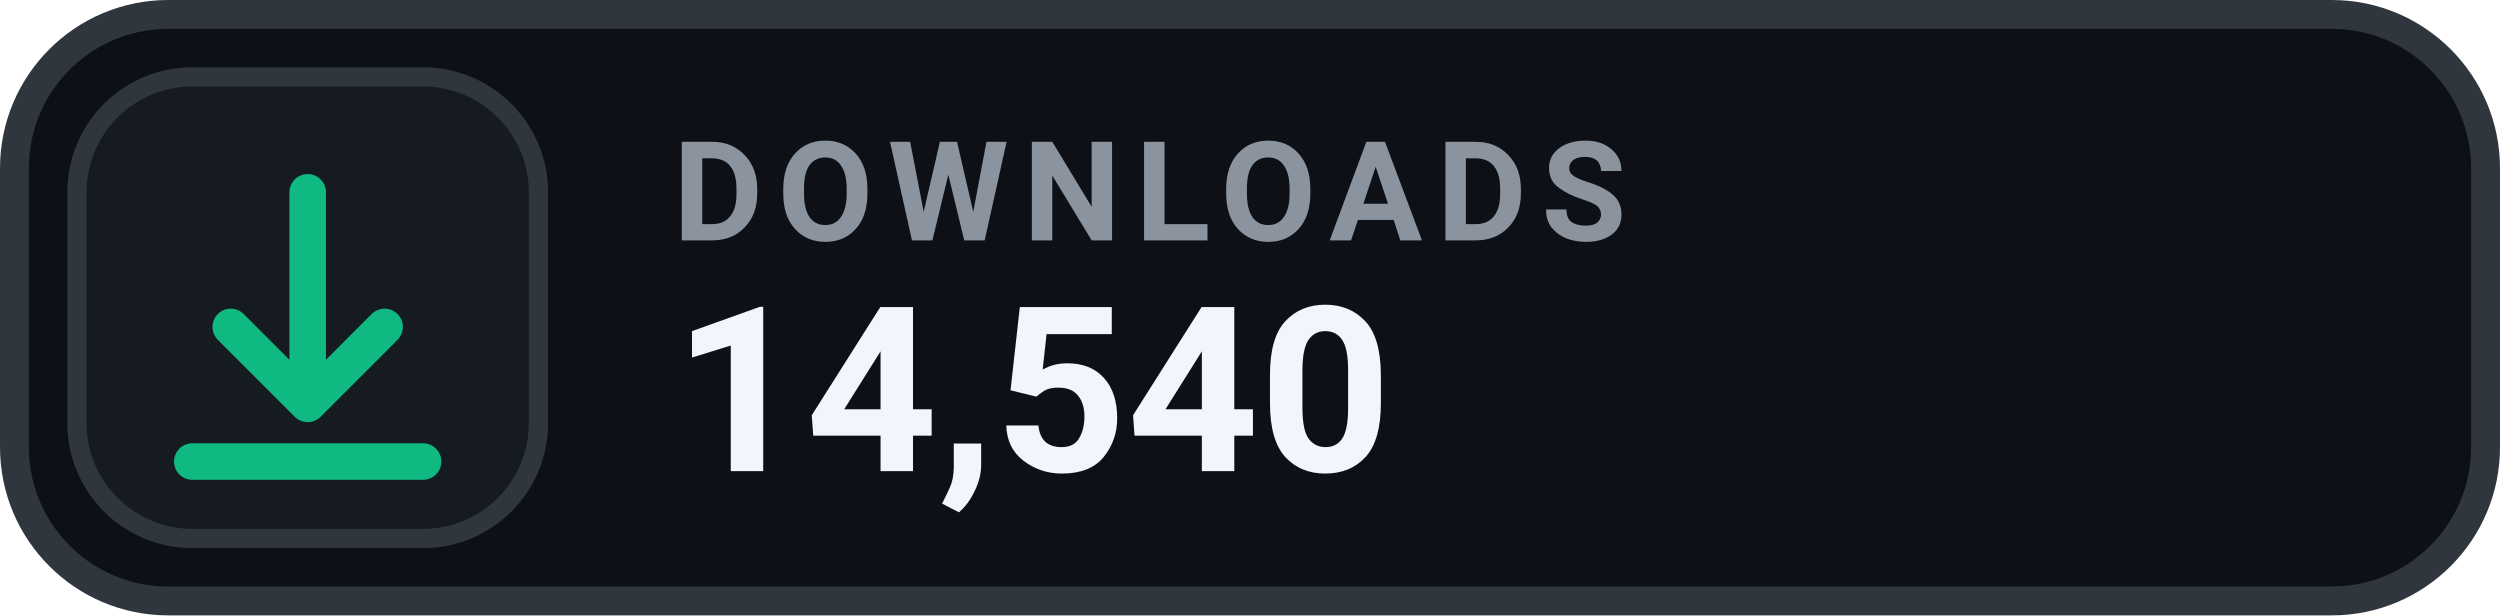
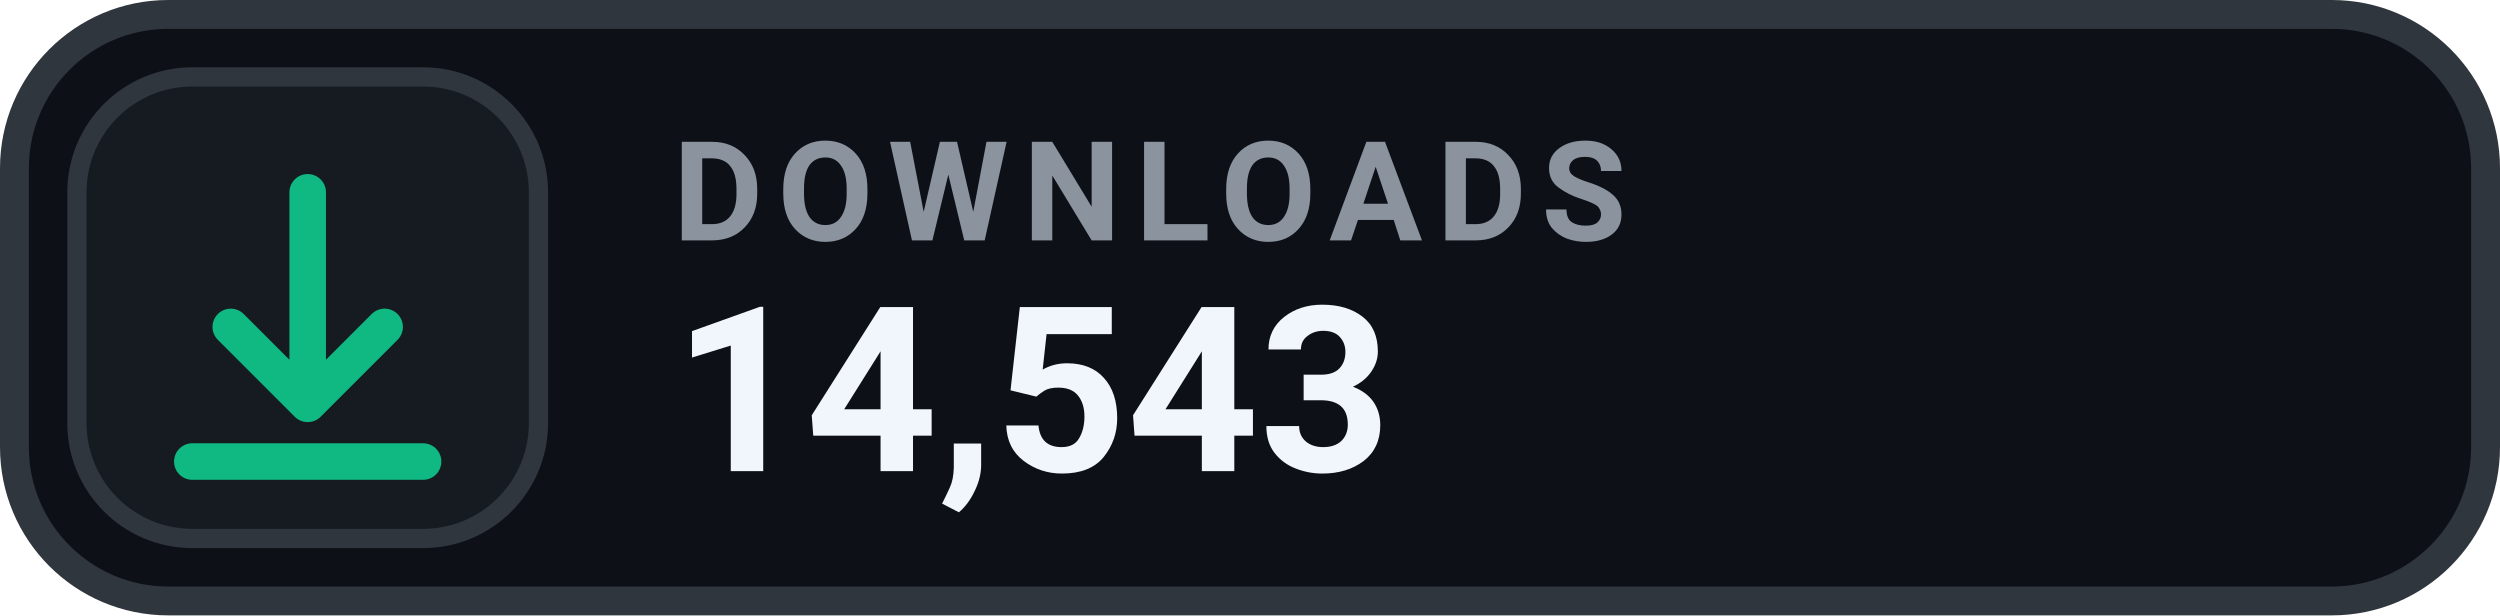
- <svg xmlns="http://www.w3.org/2000/svg" width="130" height="32" viewBox="0 0 130 32" role="img" aria-label="DOWNLOADS 14,540">
+ <svg xmlns="http://www.w3.org/2000/svg" width="130" height="32" viewBox="0 0 130 32" role="img" aria-label="DOWNLOADS 14,543">
  <rect x=".75" y=".75" width="128.5" height="30.5" rx="8" fill="#0D1117" stroke="#30363D" stroke-width="1.5" />
  <rect x="4" y="4" width="24" height="24" rx="6" fill="#161B22" stroke="#30363D" stroke-width="1" />
  <g transform="translate(16 16)" style="color:#10B981;">
    <path d="M0 -6 v11 m0 0 l4 -4 m-4 4 l-4 -4 M-6 8 h12" fill="none" stroke="currentColor" stroke-width="1.9" stroke-linecap="round" stroke-linejoin="round" />
  </g>
  <text x="35" y="12.5" fill="#8B949E" font-family="-apple-system,BlinkMacSystemFont,'Segoe UI',Roboto,Helvetica,Arial,sans-serif" font-size="7.2" font-weight="700" letter-spacing=".75">DOWNLOADS</text>
-   <text x="35" y="24.5" fill="#F0F6FC" font-family="-apple-system,BlinkMacSystemFont,'Segoe UI',Roboto,Helvetica,Arial,sans-serif" font-size="12" font-weight="700">14,540</text>
+   <text x="35" y="24.5" fill="#F0F6FC" font-family="-apple-system,BlinkMacSystemFont,'Segoe UI',Roboto,Helvetica,Arial,sans-serif" font-size="12" font-weight="700">14,543</text>
</svg>
